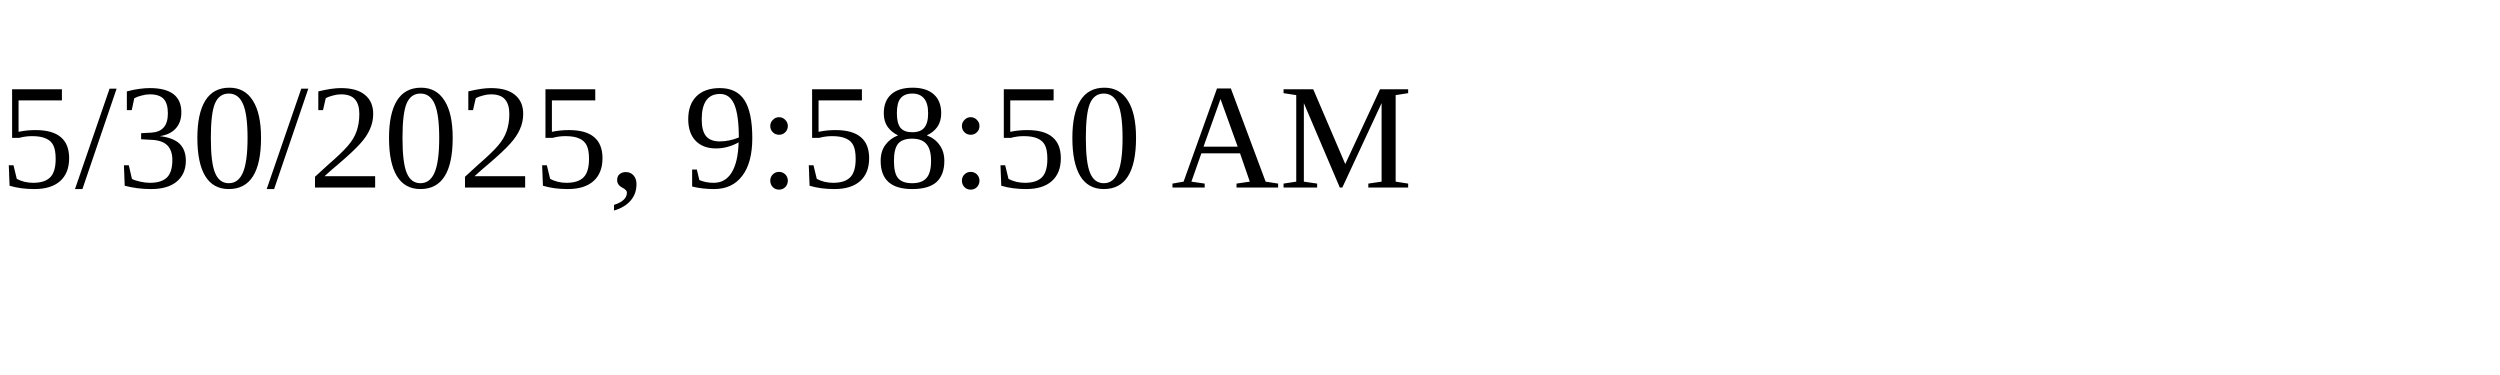
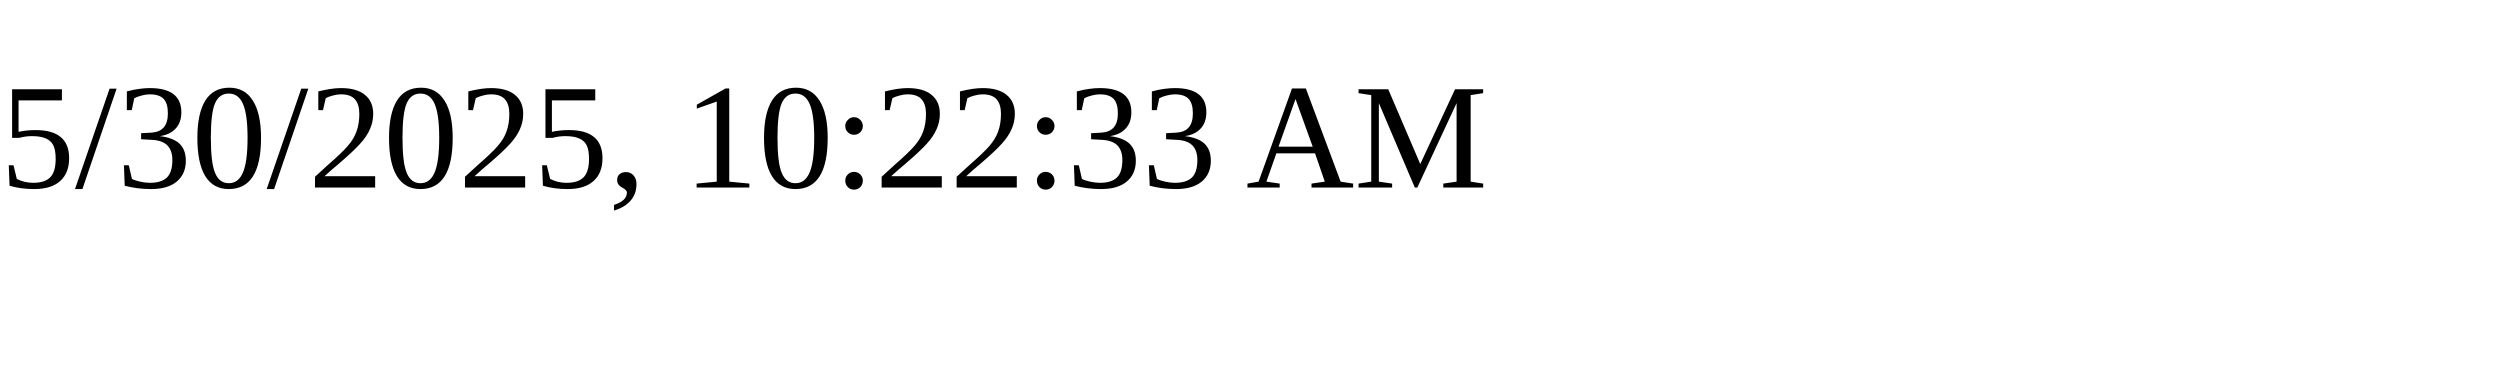
<svg xmlns="http://www.w3.org/2000/svg" height="30" width="200">
-   <text x="0" y="15">5/30/2025, 9:58:50 AM</text>
+   <text x="0" y="15">5/30/2025, 10:22:33 AM</text>
</svg>
